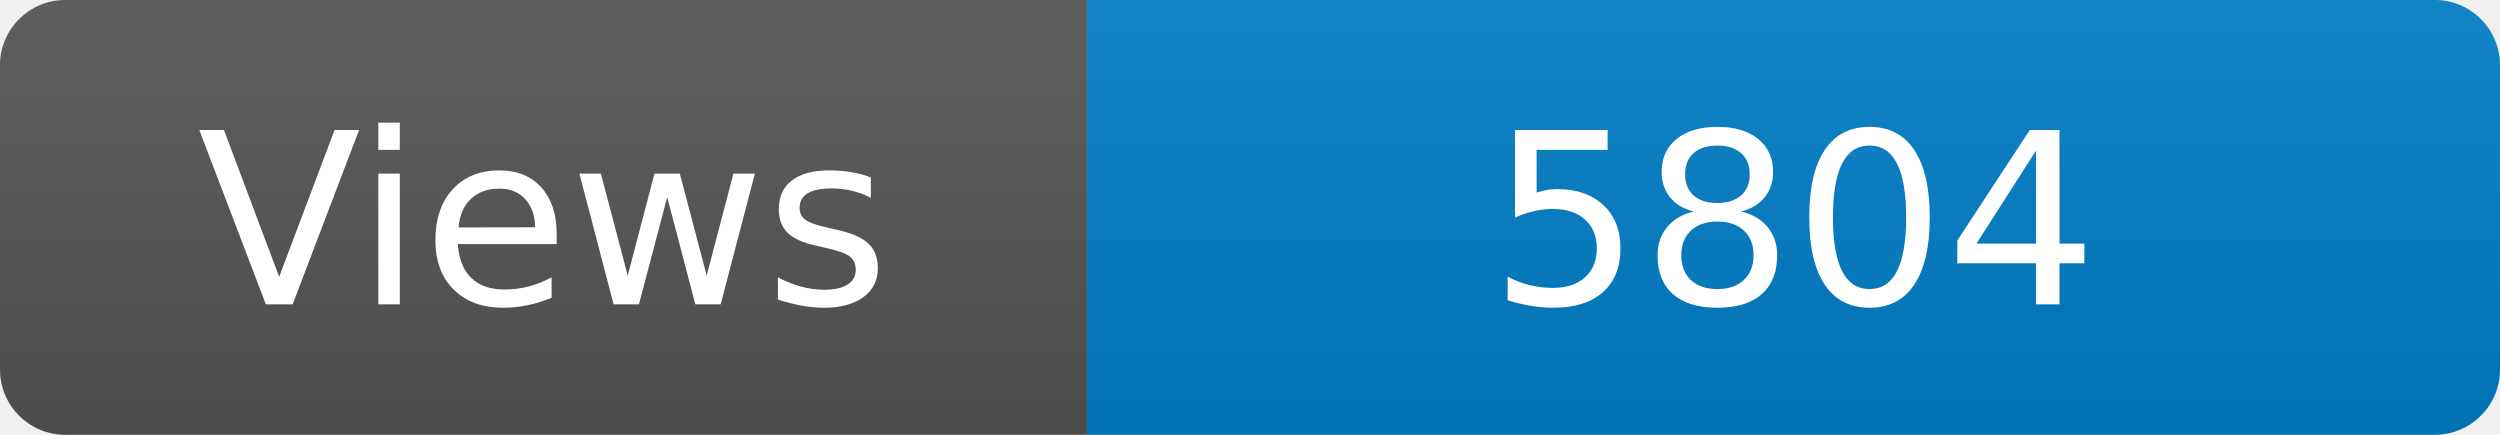
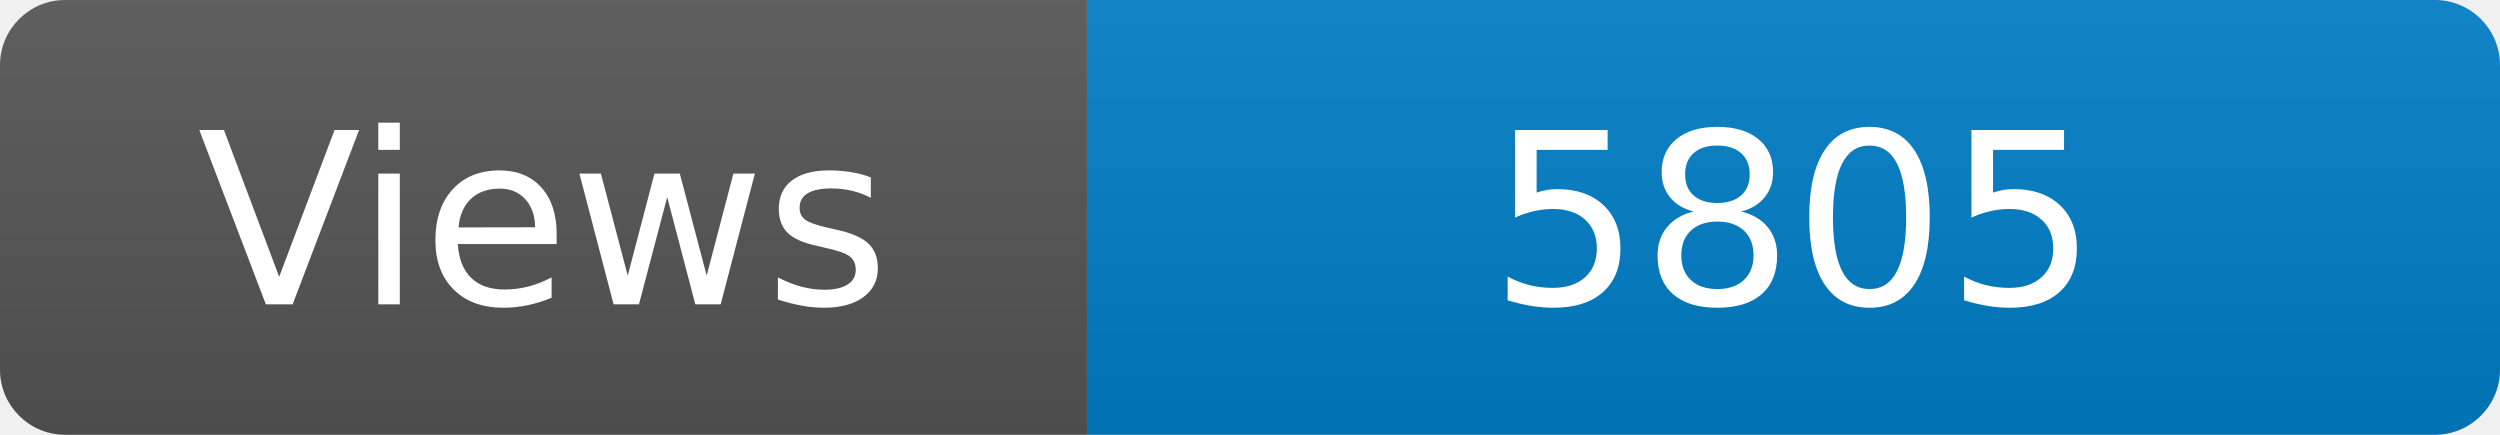
<svg xmlns="http://www.w3.org/2000/svg" width="115" height="20" role="img" aria-label="Maintained?: yes">
  <linearGradient id="s" x2="0" y2="100%">
    <stop offset="0" stop-color="#bbb" stop-opacity=".1" />
    <stop offset="1" stop-opacity=".1" />
  </linearGradient>
  <clipPath id="r">
    <rect width="115" height="20" rx="3" fill="#fff" />
  </clipPath>
  <g clip-path="url(#r)">
    <rect width="50" height="20" fill="#555" />
    <rect x="50" width="160" height="20" fill="#007ec6" />
    <rect width="115" height="20" fill="url(#s)" />
  </g>
  <g fill="#fff" text-anchor="middle" font-family="Verdana,Geneva,DejaVu Sans,sans-serif" font-size="110">
    <text x="250" y="140" transform="scale(.1)" fill="#fff">Views</text>
-     <text x="825" y="140" transform="scale(.1)" fill="#fff">5804</text>
+     <text x="825" y="140" transform="scale(.1)" fill="#fff">5805</text>
  </g>
</svg>
